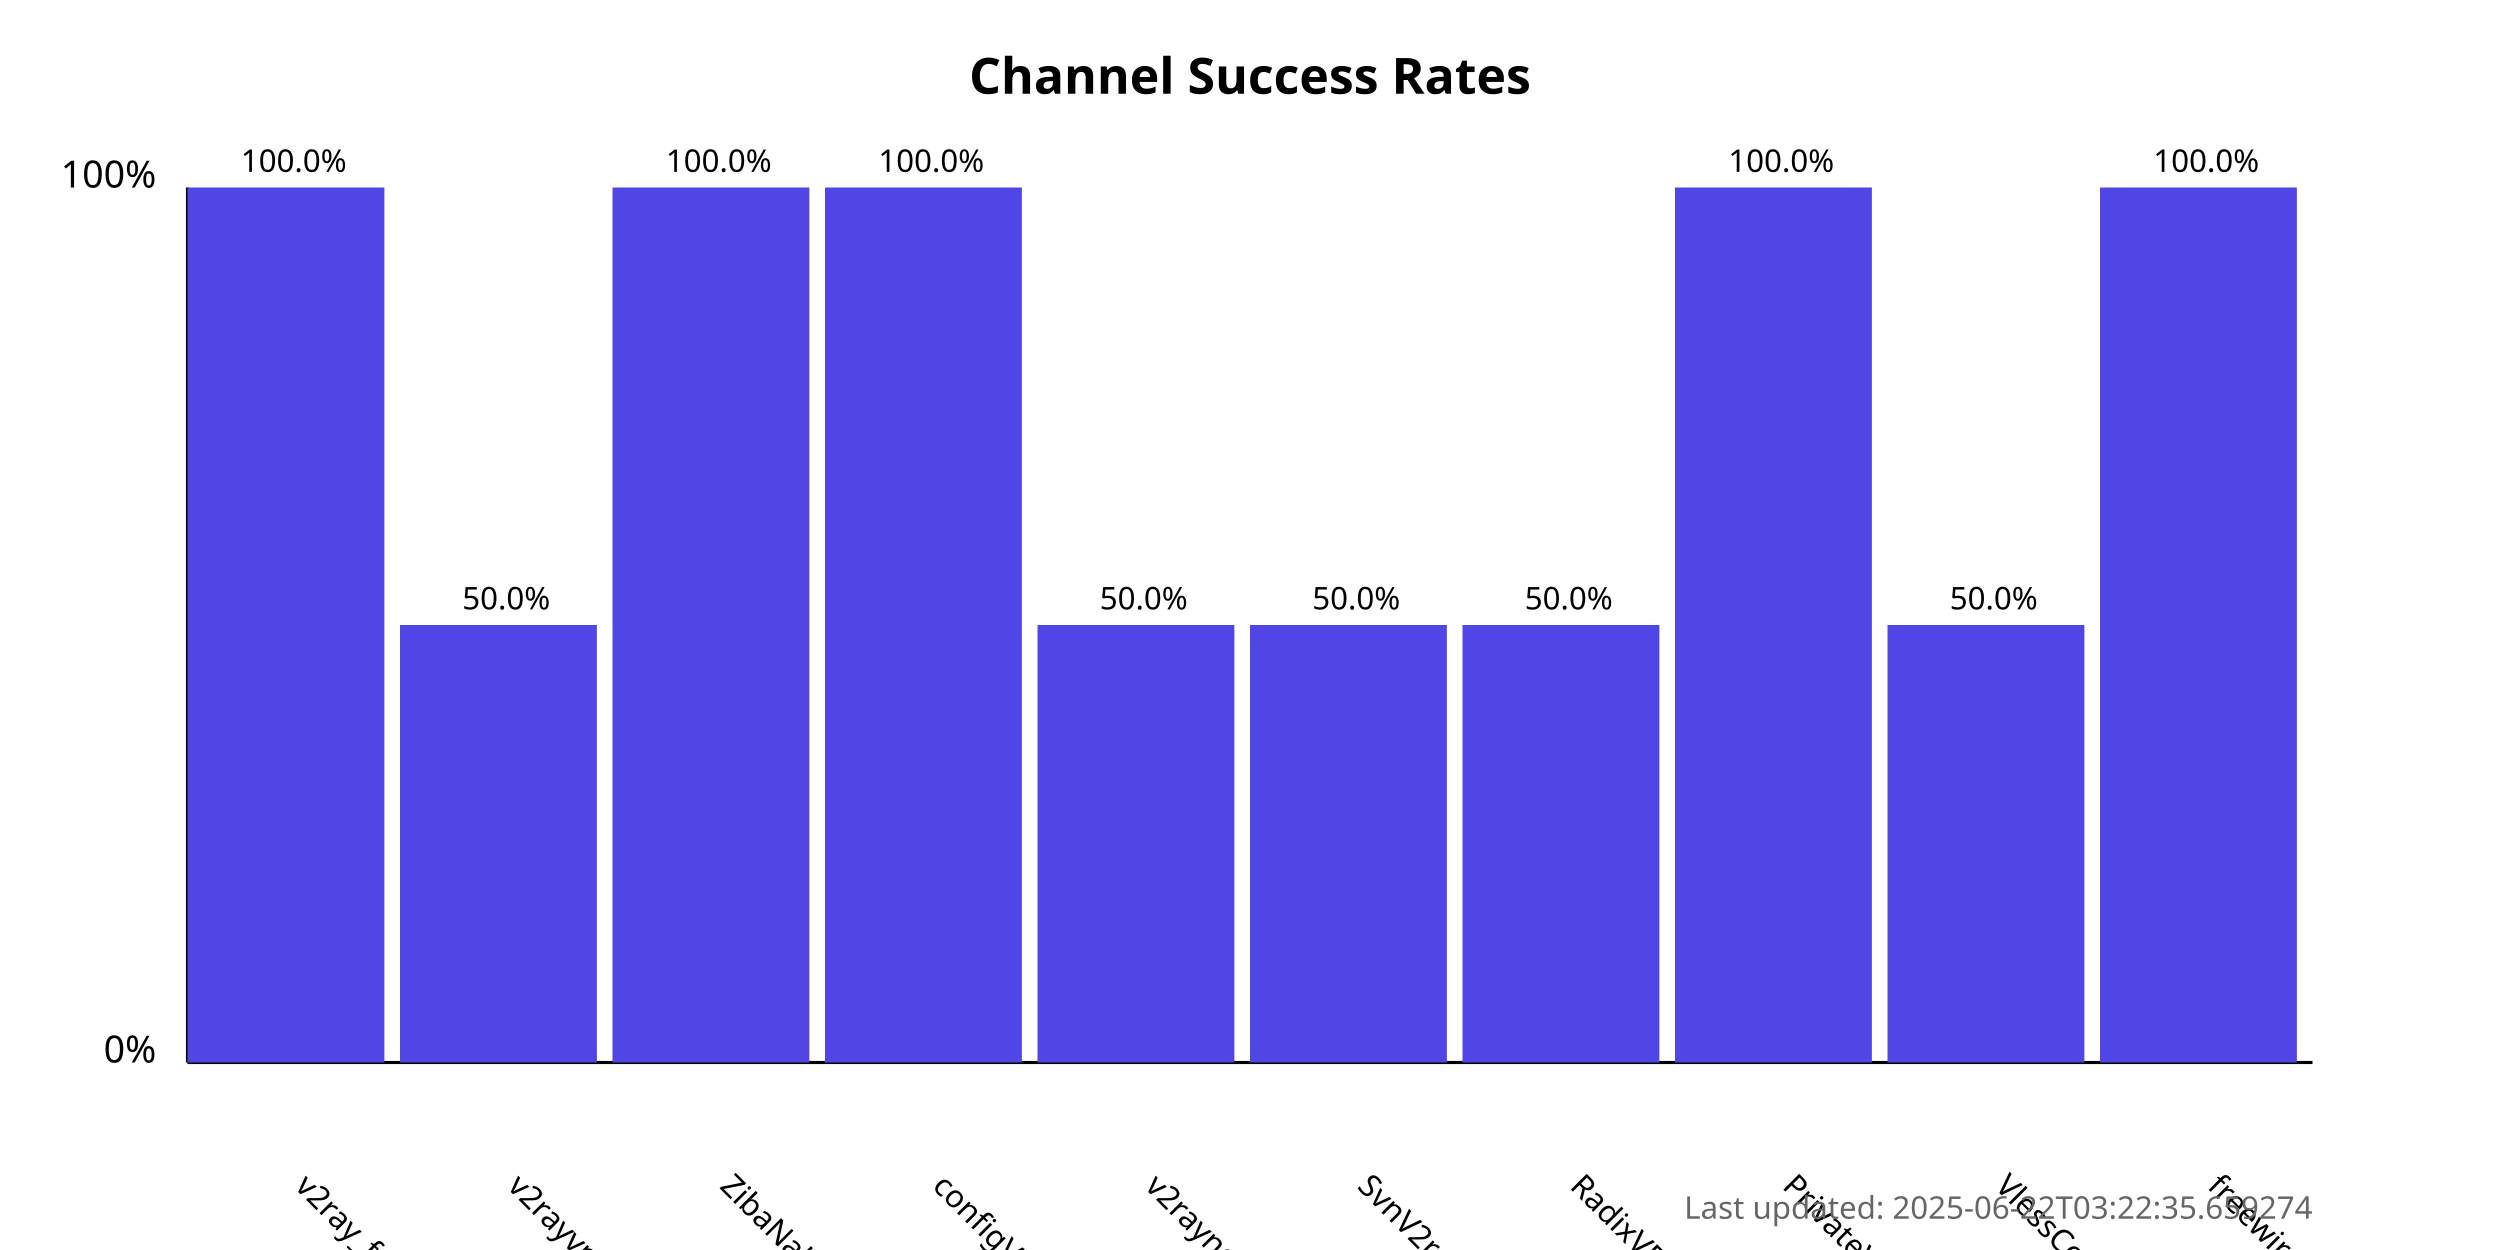
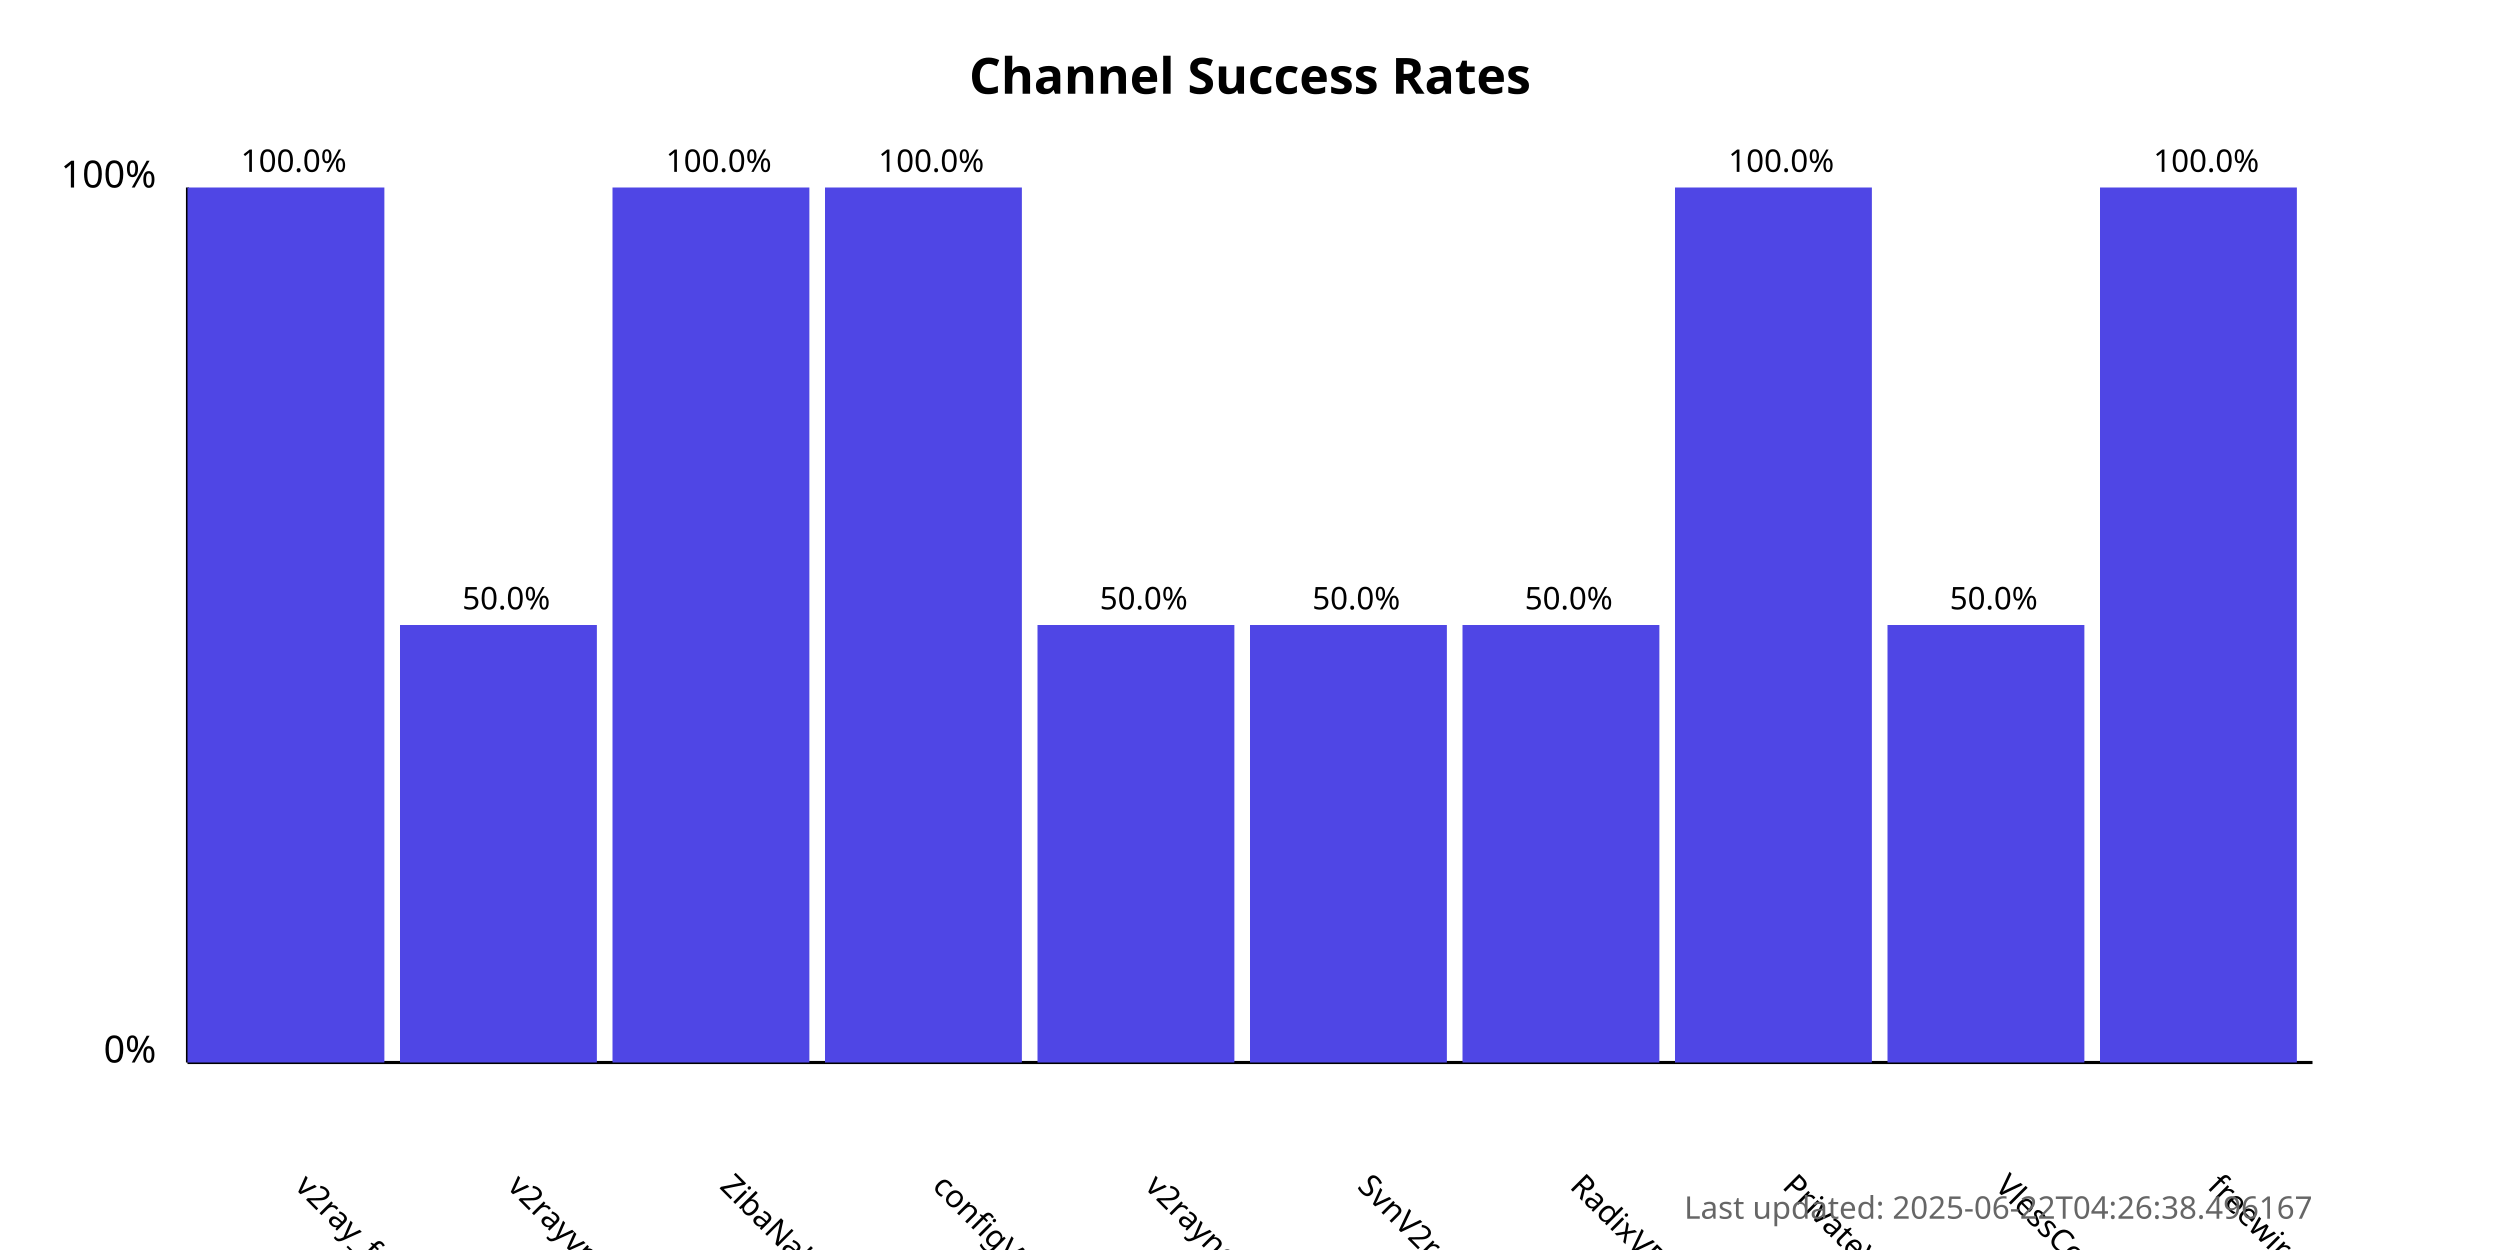
<svg xmlns="http://www.w3.org/2000/svg" width="800" height="400">
  <style>
            .chart-title { font: bold 16px sans-serif; }
            .axis-label { font: 12px sans-serif; }
            .tick-label { font: 10px sans-serif; }
            .bar { fill: #4f46e5; }
            .bar:hover { fill: #6366f1; }
            .timestamp { font: 10px sans-serif; fill: #666; }
        </style>
  <text x="400.0" y="30" text-anchor="middle" class="chart-title">
            Channel Success Rates
        </text>
  <line x1="60" y1="340" x2="60" y2="60" stroke="black" stroke-width="1" />
  <line x1="60" y1="340" x2="740" y2="340" stroke="black" stroke-width="1" />
  <text x="50" y="340" text-anchor="end" class="axis-label">0%</text>
  <text x="50" y="60" text-anchor="end" class="axis-label">100%</text>
  <g>
    <rect x="60" y="60.0" width="63.0" height="280.0" class="bar" />
    <text x="94.0" y="380" transform="rotate(45, 94.0, 380)" text-anchor="start" class="tick-label">
                v2ray_free_conf
            </text>
    <text x="94.0" y="55.0" text-anchor="middle" class="tick-label">
                100.0%
            </text>
  </g>
  <g>
    <rect x="128.0" y="200.0" width="63.0" height="140.0" class="bar" />
    <text x="162.0" y="380" transform="rotate(45, 162.0, 380)" text-anchor="start" class="tick-label">
                v2rayvpno
            </text>
    <text x="162.0" y="195.0" text-anchor="middle" class="tick-label">
                50.0%
            </text>
  </g>
  <g>
    <rect x="196.0" y="60.0" width="63.0" height="280.0" class="bar" />
    <text x="230.0" y="380" transform="rotate(45, 230.0, 380)" text-anchor="start" class="tick-label">
                ZibaNabz
            </text>
    <text x="230.0" y="55.0" text-anchor="middle" class="tick-label">
                100.0%
            </text>
  </g>
  <g>
    <rect x="264.0" y="60.0" width="63.0" height="280.0" class="bar" />
    <text x="298.0" y="380" transform="rotate(45, 298.0, 380)" text-anchor="start" class="tick-label">
                configV2rayForFree
            </text>
    <text x="298.0" y="55.0" text-anchor="middle" class="tick-label">
                100.0%
            </text>
  </g>
  <g>
    <rect x="332.0" y="200.0" width="63.0" height="140.0" class="bar" />
    <text x="366.0" y="380" transform="rotate(45, 366.0, 380)" text-anchor="start" class="tick-label">
                v2rayngvpn
            </text>
    <text x="366.0" y="195.0" text-anchor="middle" class="tick-label">
                50.0%
            </text>
  </g>
  <g>
    <rect x="400.0" y="200.0" width="63.0" height="140.0" class="bar" />
    <text x="434.0" y="380" transform="rotate(45, 434.0, 380)" text-anchor="start" class="tick-label">
                SvnV2ray
            </text>
    <text x="434.0" y="195.0" text-anchor="middle" class="tick-label">
                50.0%
            </text>
  </g>
  <g>
    <rect x="468.0" y="200.0" width="63.0" height="140.0" class="bar" />
    <text x="502.0" y="380" transform="rotate(45, 502.0, 380)" text-anchor="start" class="tick-label">
                RadixVPN
            </text>
    <text x="502.0" y="195.0" text-anchor="middle" class="tick-label">
                50.0%
            </text>
  </g>
  <g>
    <rect x="536.0" y="60.0" width="63.0" height="280.0" class="bar" />
    <text x="570.0" y="380" transform="rotate(45, 570.0, 380)" text-anchor="start" class="tick-label">
                PrivateVPNs
            </text>
    <text x="570.0" y="55.0" text-anchor="middle" class="tick-label">
                100.0%
            </text>
  </g>
  <g>
    <rect x="604.0" y="200.0" width="63.0" height="140.0" class="bar" />
    <text x="638.0" y="380" transform="rotate(45, 638.0, 380)" text-anchor="start" class="tick-label">
                VlessConfig
            </text>
    <text x="638.0" y="195.0" text-anchor="middle" class="tick-label">
                50.0%
            </text>
  </g>
  <g>
    <rect x="672.0" y="60.0" width="63.0" height="280.0" class="bar" />
    <text x="706.0" y="380" transform="rotate(45, 706.0, 380)" text-anchor="start" class="tick-label">
                freewireguard
            </text>
    <text x="706.0" y="55.0" text-anchor="middle" class="tick-label">
                100.0%
            </text>
  </g>
  <text x="740" y="390" text-anchor="end" class="timestamp">
-             Last updated: 2025-06-22T03:22:35.659274
+             Last updated: 2025-06-22T04:26:38.496167
        </text>
</svg>
